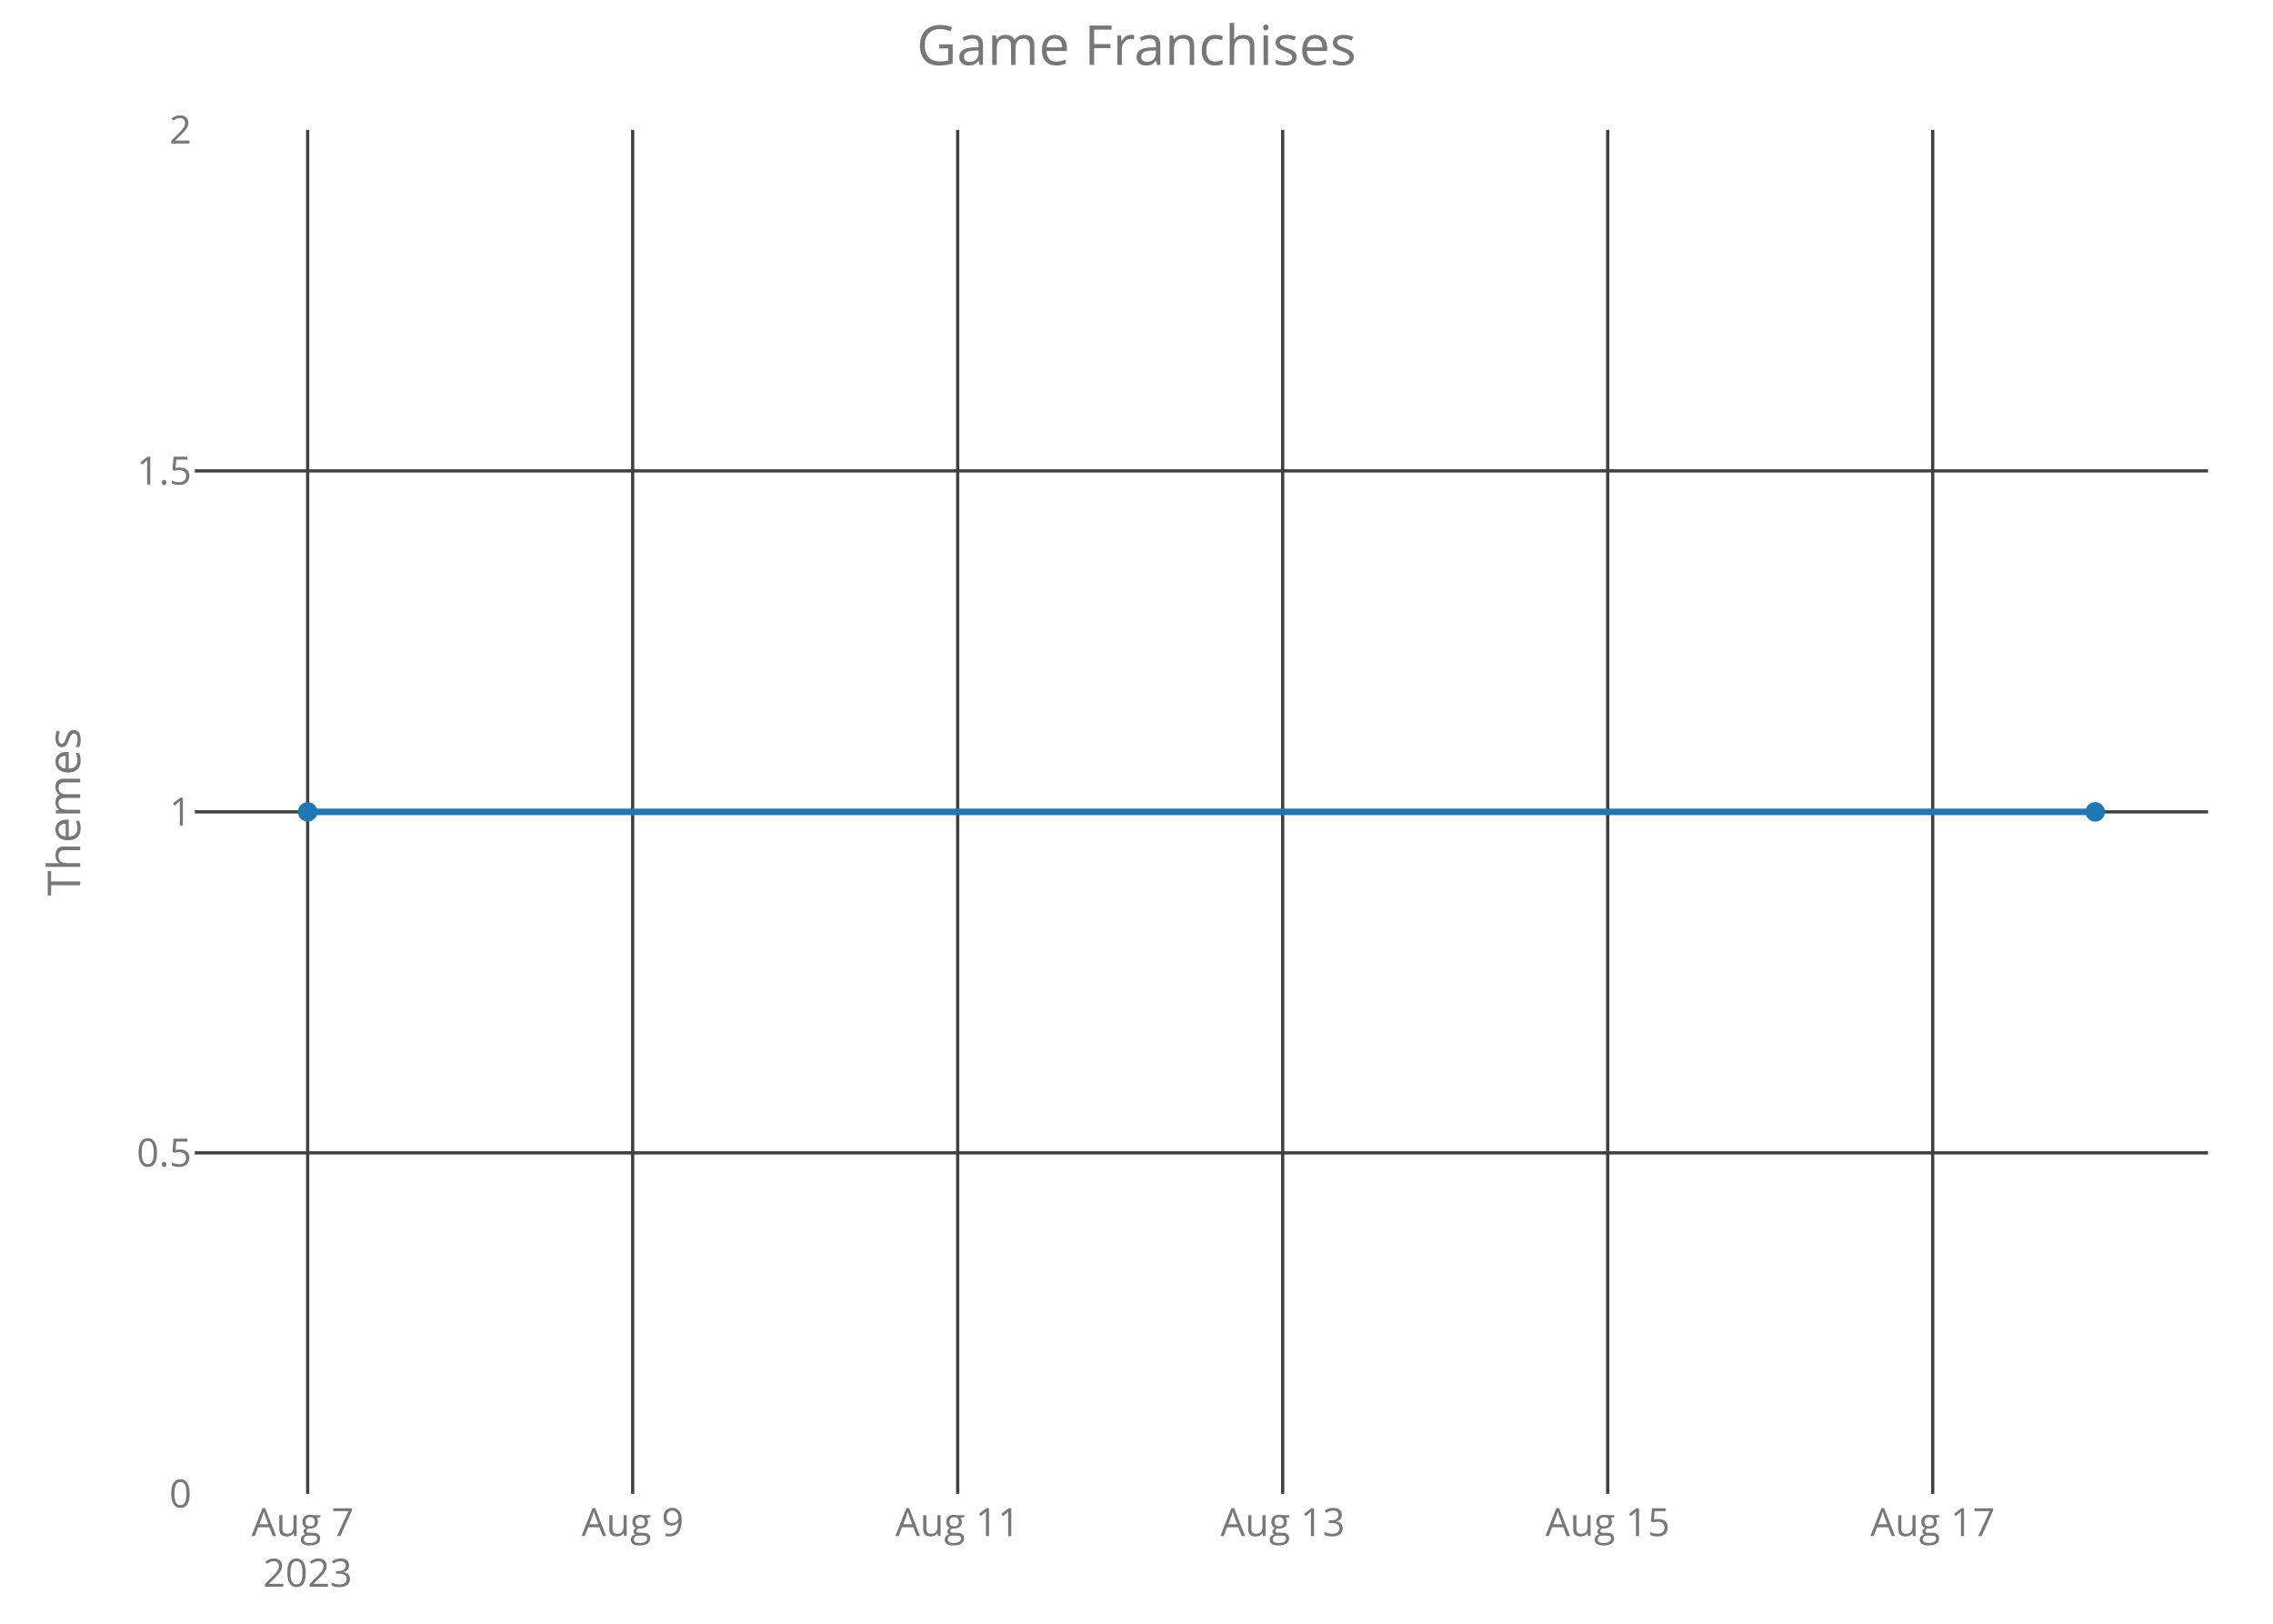
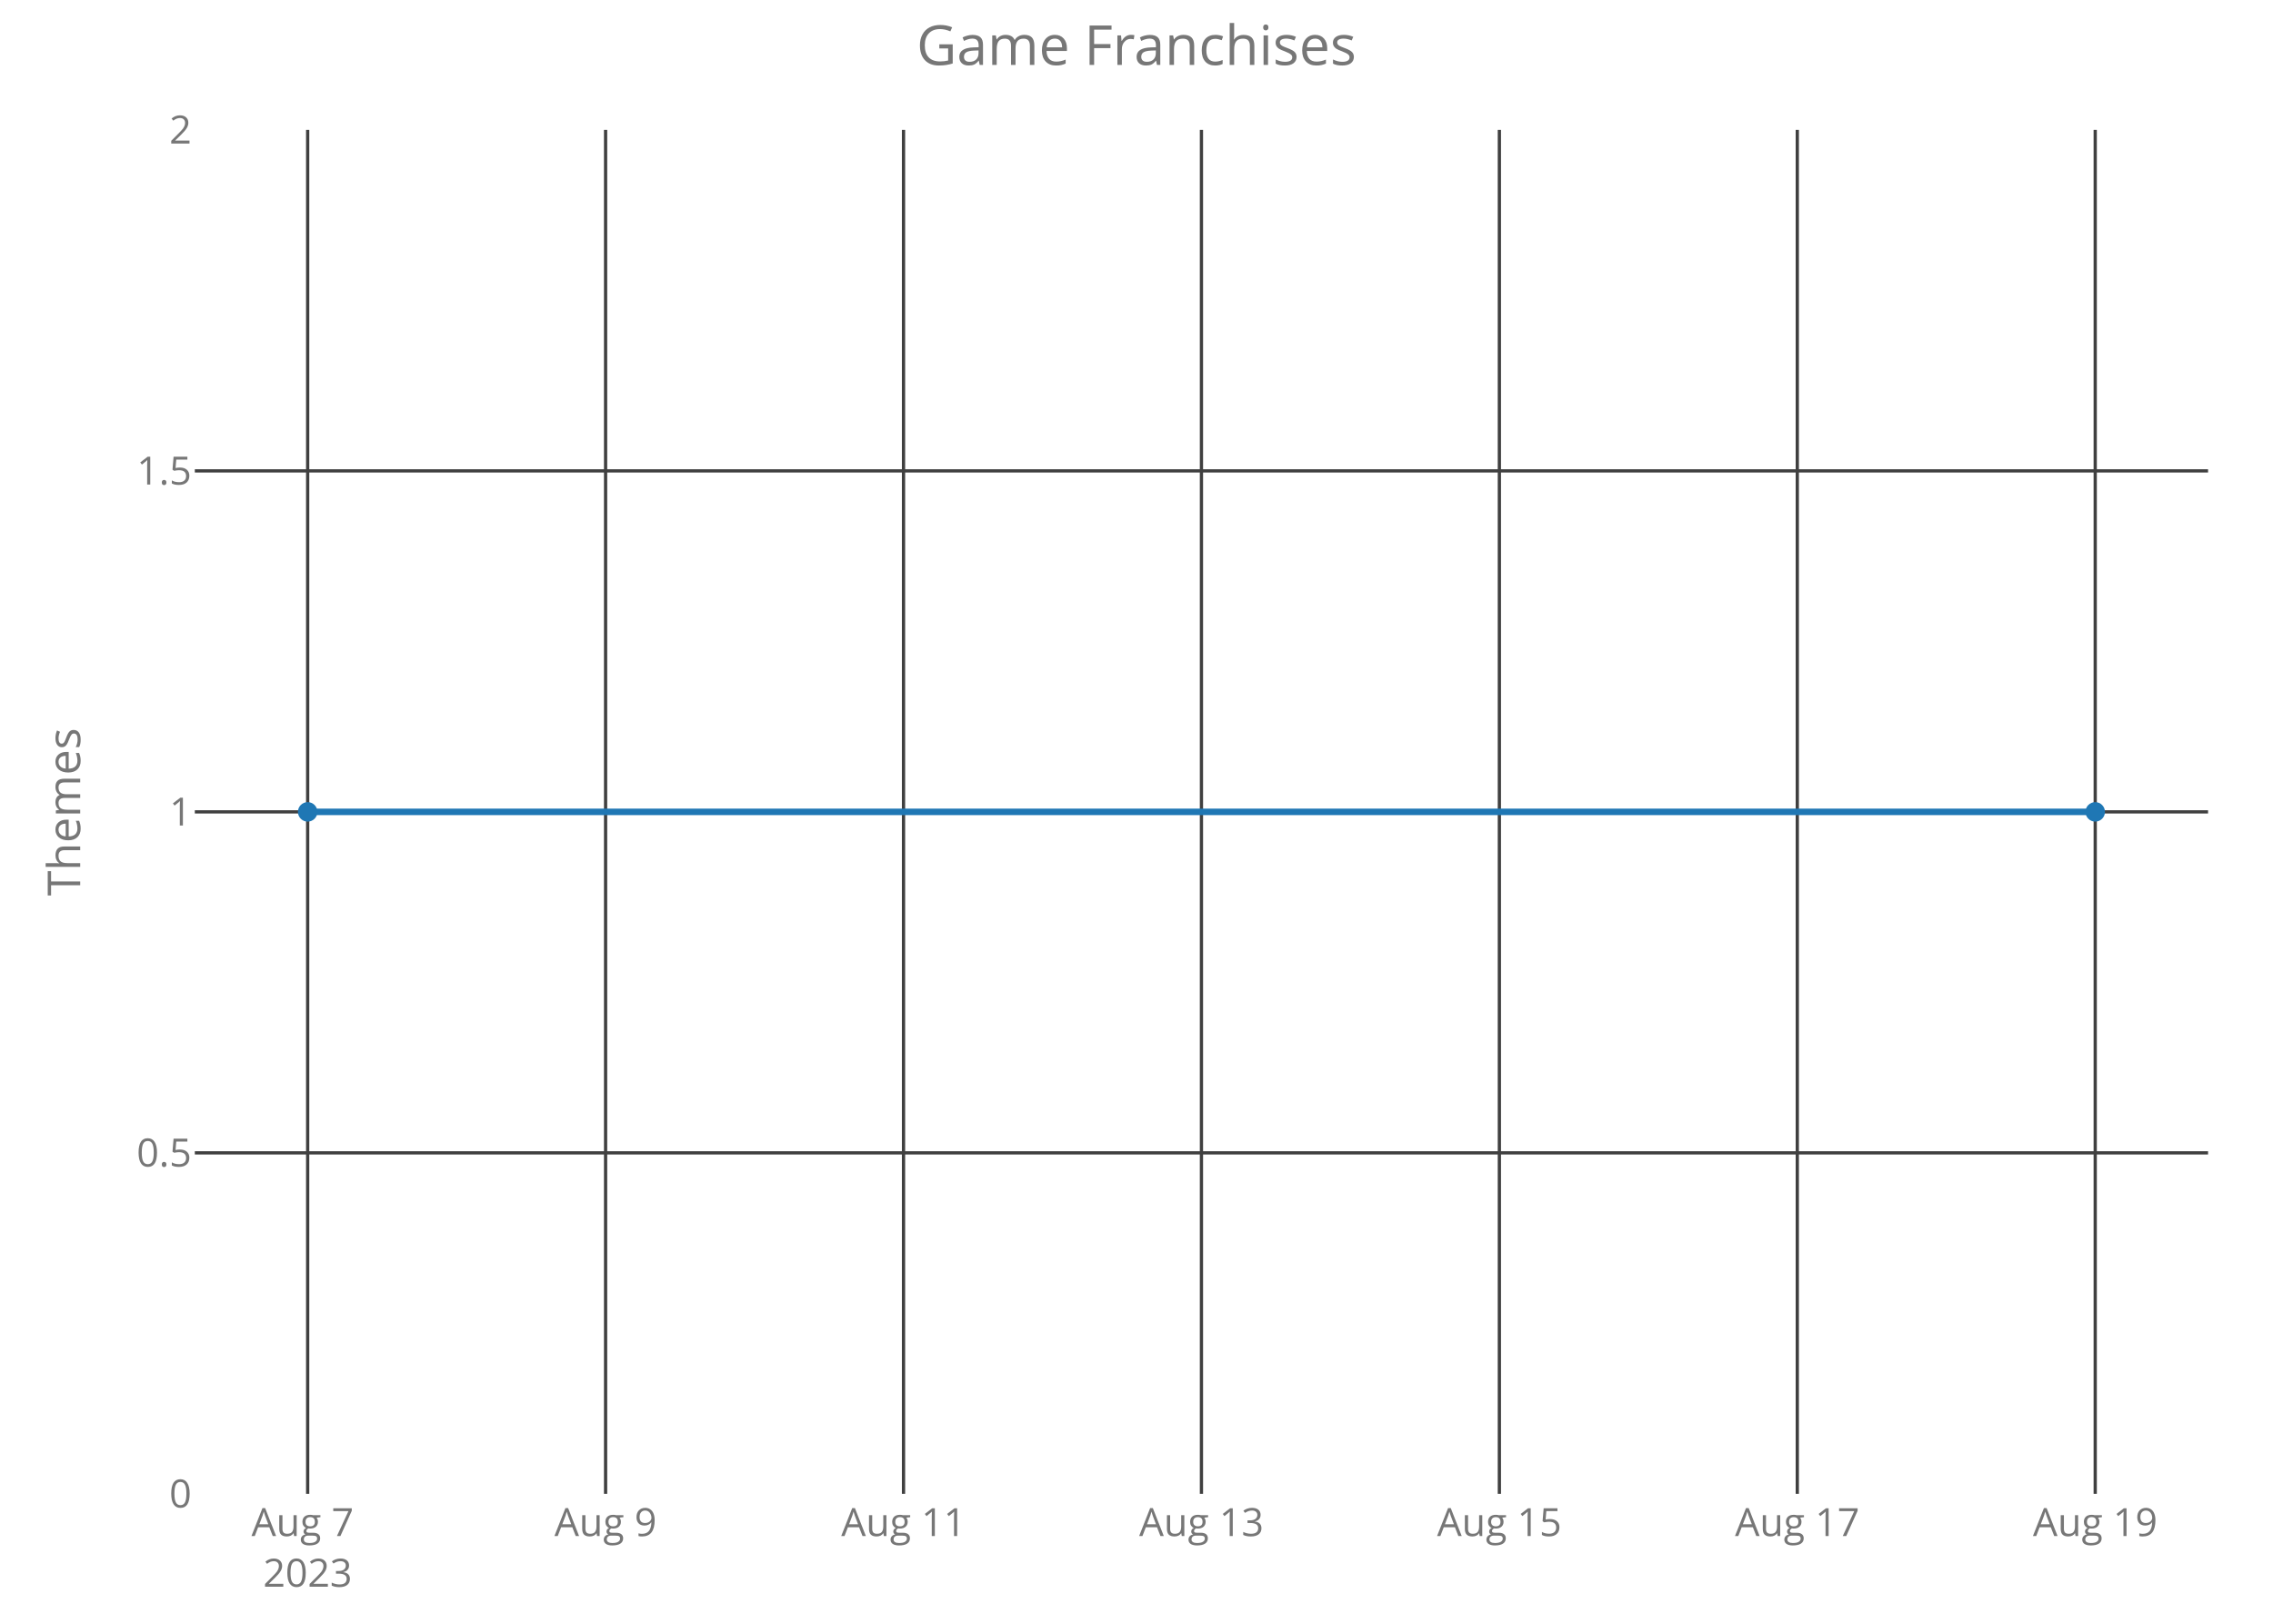
<svg xmlns="http://www.w3.org/2000/svg" class="main-svg" width="700" height="500" style="" viewBox="0 0 700 500">
  <rect x="0" y="0" width="700" height="500" style="fill: rgb(0, 0, 0); fill-opacity: 0;" />
-   <defs id="defs-f3d878">
+   <defs id="defs-70119f">
    <g class="clips">
-       <clipPath id="clipf3d878xyplot" class="plotclip">
+       <clipPath id="clip70119fxyplot" class="plotclip">
        <rect width="620" height="420" />
      </clipPath>
-       <clipPath class="axesclip" id="clipf3d878x">
+       <clipPath class="axesclip" id="clip70119fx">
        <rect x="60" y="0" width="620" height="500" />
      </clipPath>
-       <clipPath class="axesclip" id="clipf3d878y">
+       <clipPath class="axesclip" id="clip70119fy">
        <rect x="0" y="40" width="700" height="420" />
      </clipPath>
-       <clipPath class="axesclip" id="clipf3d878xy">
+       <clipPath class="axesclip" id="clip70119fxy">
        <rect x="60" y="40" width="620" height="420" />
      </clipPath>
    </g>
    <g class="gradients" />
  </defs>
  <g class="bglayer">
    <rect class="bg" x="60" y="40" width="620" height="420" style="fill: rgb(0, 0, 0); fill-opacity: 0; stroke-width: 0;" />
  </g>
  <g class="layer-below">
    <g class="imagelayer" />
    <g class="shapelayer" />
  </g>
  <g class="cartesianlayer">
    <g class="subplot xy">
      <g class="layer-subplot">
        <g class="shapelayer" />
        <g class="imagelayer" />
      </g>
      <g class="gridlayer">
        <g class="x">
          <path class="xgrid crisp" transform="translate(94.75,0)" d="M0,40v420" style="stroke: rgb(64, 64, 64); stroke-opacity: 1; stroke-width: 1px;" />
-           <path class="xgrid crisp" transform="translate(194.84,0)" d="M0,40v420" style="stroke: rgb(64, 64, 64); stroke-opacity: 1; stroke-width: 1px;" />
-           <path class="xgrid crisp" transform="translate(294.93,0)" d="M0,40v420" style="stroke: rgb(64, 64, 64); stroke-opacity: 1; stroke-width: 1px;" />
-           <path class="xgrid crisp" transform="translate(395.02,0)" d="M0,40v420" style="stroke: rgb(64, 64, 64); stroke-opacity: 1; stroke-width: 1px;" />
-           <path class="xgrid crisp" transform="translate(495.11,0)" d="M0,40v420" style="stroke: rgb(64, 64, 64); stroke-opacity: 1; stroke-width: 1px;" />
-           <path class="xgrid crisp" transform="translate(595.2,0)" d="M0,40v420" style="stroke: rgb(64, 64, 64); stroke-opacity: 1; stroke-width: 1px;" />
+           <path class="xgrid crisp" transform="translate(186.5,0)" d="M0,40v420" style="stroke: rgb(64, 64, 64); stroke-opacity: 1; stroke-width: 1px;" />
+           <path class="xgrid crisp" transform="translate(278.25,0)" d="M0,40v420" style="stroke: rgb(64, 64, 64); stroke-opacity: 1; stroke-width: 1px;" />
+           <path class="xgrid crisp" transform="translate(370,0)" d="M0,40v420" style="stroke: rgb(64, 64, 64); stroke-opacity: 1; stroke-width: 1px;" />
+           <path class="xgrid crisp" transform="translate(461.75,0)" d="M0,40v420" style="stroke: rgb(64, 64, 64); stroke-opacity: 1; stroke-width: 1px;" />
+           <path class="xgrid crisp" transform="translate(553.5,0)" d="M0,40v420" style="stroke: rgb(64, 64, 64); stroke-opacity: 1; stroke-width: 1px;" />
+           <path class="xgrid crisp" transform="translate(645.25,0)" d="M0,40v420" style="stroke: rgb(64, 64, 64); stroke-opacity: 1; stroke-width: 1px;" />
        </g>
        <g class="y">
          <path class="ygrid crisp" transform="translate(0,355)" d="M60,0h620" style="stroke: rgb(64, 64, 64); stroke-opacity: 1; stroke-width: 1px;" />
          <path class="ygrid crisp" transform="translate(0,250)" d="M60,0h620" style="stroke: rgb(64, 64, 64); stroke-opacity: 1; stroke-width: 1px;" />
          <path class="ygrid crisp" transform="translate(0,145)" d="M60,0h620" style="stroke: rgb(64, 64, 64); stroke-opacity: 1; stroke-width: 1px;" />
        </g>
      </g>
      <g class="zerolinelayer" />
      <path class="xlines-below crisp" d="M0,0" style="fill: none;" />
      <path class="ylines-below crisp" d="M0,0" style="fill: none;" />
      <g class="overlines-below" />
      <g class="xaxislayer-below">
        <g class="xtick">
          <text text-anchor="middle" x="0" y="473" transform="translate(94.75,0)" style="font-family: 'Open Sans'; font-size: 12px; fill: rgb(119, 119, 119); fill-opacity: 1; white-space: pre;">
            <tspan class="line" dy="0em" x="0" y="473">Aug 7</tspan>
            <tspan class="line" dy="1.3em" x="0" y="473">2023</tspan>
          </text>
        </g>
        <g class="xtick">
-           <text text-anchor="middle" x="0" y="473" transform="translate(194.84,0)" style="font-family: 'Open Sans'; font-size: 12px; fill: rgb(119, 119, 119); fill-opacity: 1; white-space: pre;">Aug 9</text>
+           <text text-anchor="middle" x="0" y="473" transform="translate(186.5,0)" style="font-family: 'Open Sans'; font-size: 12px; fill: rgb(119, 119, 119); fill-opacity: 1; white-space: pre;">Aug 9</text>
        </g>
        <g class="xtick">
-           <text text-anchor="middle" x="0" y="473" transform="translate(294.93,0)" style="font-family: 'Open Sans'; font-size: 12px; fill: rgb(119, 119, 119); fill-opacity: 1; white-space: pre;">Aug 11</text>
+           <text text-anchor="middle" x="0" y="473" transform="translate(278.25,0)" style="font-family: 'Open Sans'; font-size: 12px; fill: rgb(119, 119, 119); fill-opacity: 1; white-space: pre;">Aug 11</text>
        </g>
        <g class="xtick">
-           <text text-anchor="middle" x="0" y="473" transform="translate(395.02,0)" style="font-family: 'Open Sans'; font-size: 12px; fill: rgb(119, 119, 119); fill-opacity: 1; white-space: pre;">Aug 13</text>
+           <text text-anchor="middle" x="0" y="473" transform="translate(370,0)" style="font-family: 'Open Sans'; font-size: 12px; fill: rgb(119, 119, 119); fill-opacity: 1; white-space: pre;">Aug 13</text>
        </g>
        <g class="xtick">
-           <text text-anchor="middle" x="0" y="473" transform="translate(495.11,0)" style="font-family: 'Open Sans'; font-size: 12px; fill: rgb(119, 119, 119); fill-opacity: 1; white-space: pre;">Aug 15</text>
+           <text text-anchor="middle" x="0" y="473" transform="translate(461.75,0)" style="font-family: 'Open Sans'; font-size: 12px; fill: rgb(119, 119, 119); fill-opacity: 1; white-space: pre;">Aug 15</text>
        </g>
        <g class="xtick">
-           <text text-anchor="middle" x="0" y="473" transform="translate(595.2,0)" style="font-family: 'Open Sans'; font-size: 12px; fill: rgb(119, 119, 119); fill-opacity: 1; white-space: pre;">Aug 17</text>
+           <text text-anchor="middle" x="0" y="473" transform="translate(553.5,0)" style="font-family: 'Open Sans'; font-size: 12px; fill: rgb(119, 119, 119); fill-opacity: 1; white-space: pre;">Aug 17</text>
+         </g>
+         <g class="xtick">
+           <text text-anchor="middle" x="0" y="473" transform="translate(645.25,0)" style="font-family: 'Open Sans'; font-size: 12px; fill: rgb(119, 119, 119); fill-opacity: 1; white-space: pre;">Aug 19</text>
        </g>
      </g>
      <g class="yaxislayer-below">
        <g class="ytick">
          <text text-anchor="end" x="59" y="4.2" transform="translate(0,460)" style="font-family: 'Open Sans'; font-size: 12px; fill: rgb(119, 119, 119); fill-opacity: 1; white-space: pre;">0</text>
        </g>
        <g class="ytick">
          <text text-anchor="end" x="59" y="4.2" transform="translate(0,355)" style="font-family: 'Open Sans'; font-size: 12px; fill: rgb(119, 119, 119); fill-opacity: 1; white-space: pre;">0.5</text>
        </g>
        <g class="ytick">
          <text text-anchor="end" x="59" y="4.2" transform="translate(0,250)" style="font-family: 'Open Sans'; font-size: 12px; fill: rgb(119, 119, 119); fill-opacity: 1; white-space: pre;">1</text>
        </g>
        <g class="ytick">
          <text text-anchor="end" x="59" y="4.2" transform="translate(0,145)" style="font-family: 'Open Sans'; font-size: 12px; fill: rgb(119, 119, 119); fill-opacity: 1; white-space: pre;">1.5</text>
        </g>
        <g class="ytick">
          <text text-anchor="end" x="59" y="4.2" transform="translate(0,40)" style="font-family: 'Open Sans'; font-size: 12px; fill: rgb(119, 119, 119); fill-opacity: 1; white-space: pre;">2</text>
        </g>
      </g>
      <g class="overaxes-below" />
-       <g class="plot" transform="translate(60,40)" clip-path="url('#clipf3d878xyplot')">
+       <g class="plot" transform="translate(60,40)" clip-path="url('#clip70119fxyplot')">
        <g class="scatterlayer mlayer">
-           <g class="trace scatter trace052bb7" style="stroke-miterlimit: 2; opacity: 1;">
+           <g class="trace scatter traceb4d4ca" style="stroke-miterlimit: 2; opacity: 1;">
            <g class="fills" />
            <g class="errorbars" />
            <g class="lines">
              <path class="js-line" d="M34.75,210L585.25,210" style="vector-effect: non-scaling-stroke; fill: none; stroke: rgb(31, 119, 180); stroke-opacity: 1; stroke-width: 2px; opacity: 1;" />
            </g>
            <g class="points">
              <path class="point" transform="translate(34.75,210)" d="M3,0A3,3 0 1,1 0,-3A3,3 0 0,1 3,0Z" style="opacity: 1; stroke-width: 0px; fill: rgb(31, 119, 180); fill-opacity: 1;" />
              <path class="point" transform="translate(585.25,210)" d="M3,0A3,3 0 1,1 0,-3A3,3 0 0,1 3,0Z" style="opacity: 1; stroke-width: 0px; fill: rgb(31, 119, 180); fill-opacity: 1;" />
            </g>
            <g class="text" />
          </g>
        </g>
      </g>
      <g class="overplot" />
      <path class="xlines-above" />
      <path class="ylines-above" />
      <g class="overlines-above" />
      <g class="xaxislayer-above" />
      <g class="yaxislayer-above" />
      <g class="overaxes-above" />
    </g>
  </g>
  <g class="polarlayer" />
  <g class="ternarylayer" />
  <g class="geolayer" />
  <g class="funnelarealayer" />
  <g class="pielayer" />
  <g class="treemaplayer" />
  <g class="sunburstlayer" />
  <g class="glimages" />
-   <defs id="topdefs-f3d878">
+   <defs id="topdefs-70119f">
    <g class="clips" />
  </defs>
  <g class="layer-above">
    <g class="imagelayer" />
    <g class="shapelayer" />
  </g>
  <g class="infolayer">
    <g class="g-gtitle">
      <text class="gtitle" x="350" y="20" text-anchor="middle" dy="0em" style="font-family: 'Open Sans'; font-size: 17px; fill: rgb(119, 119, 119); opacity: 1; font-weight: normal; white-space: pre;">Game Franchises</text>
    </g>
    <g class="g-xtitle" />
    <g class="g-ytitle">
      <text class="ytitle" transform="rotate(-90,24.7,250)" x="24.7" y="250" text-anchor="middle" style="font-family: 'Open Sans'; font-size: 14px; fill: rgb(119, 119, 119); opacity: 1; font-weight: normal; white-space: pre;">Themes</text>
    </g>
  </g>
</svg>
